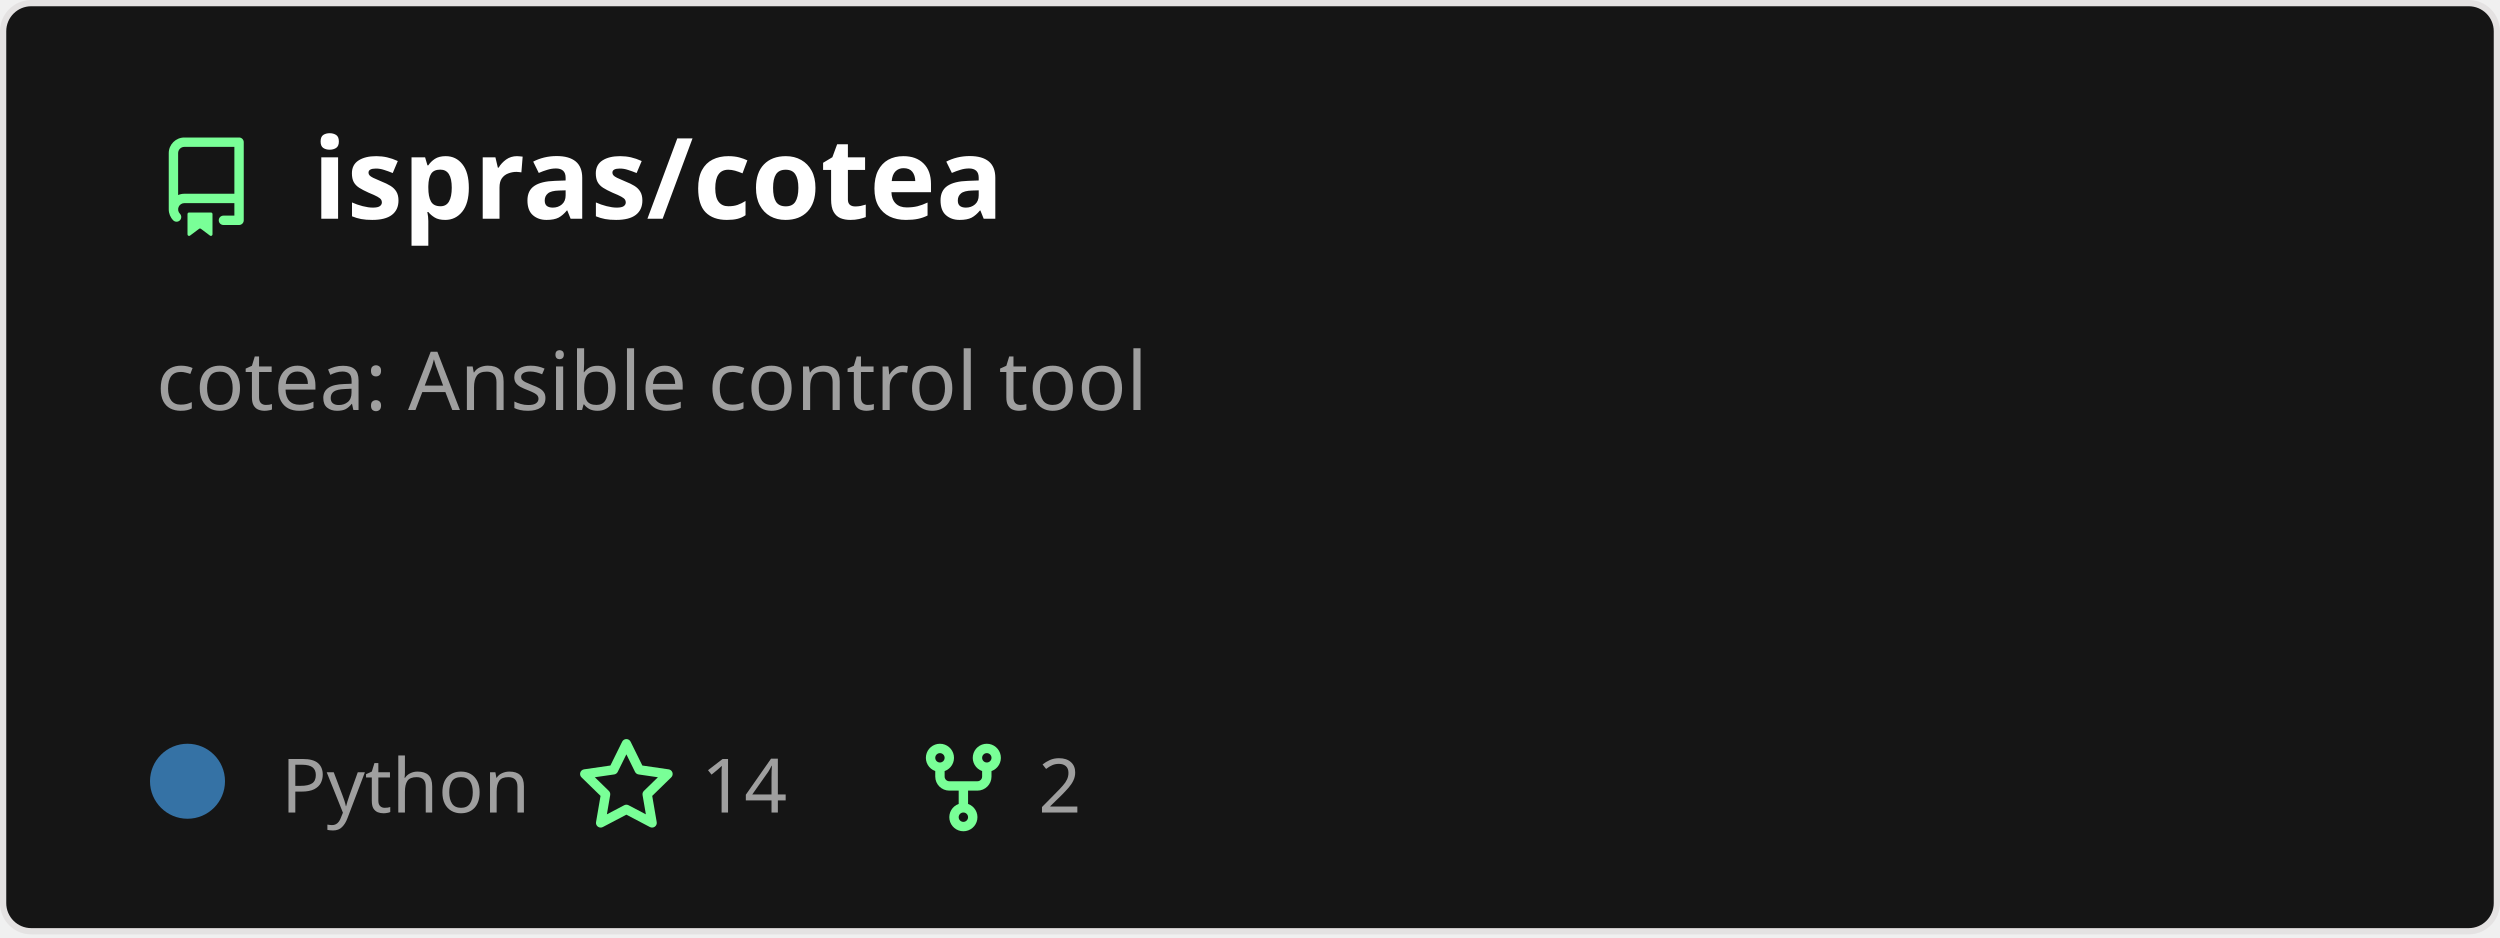
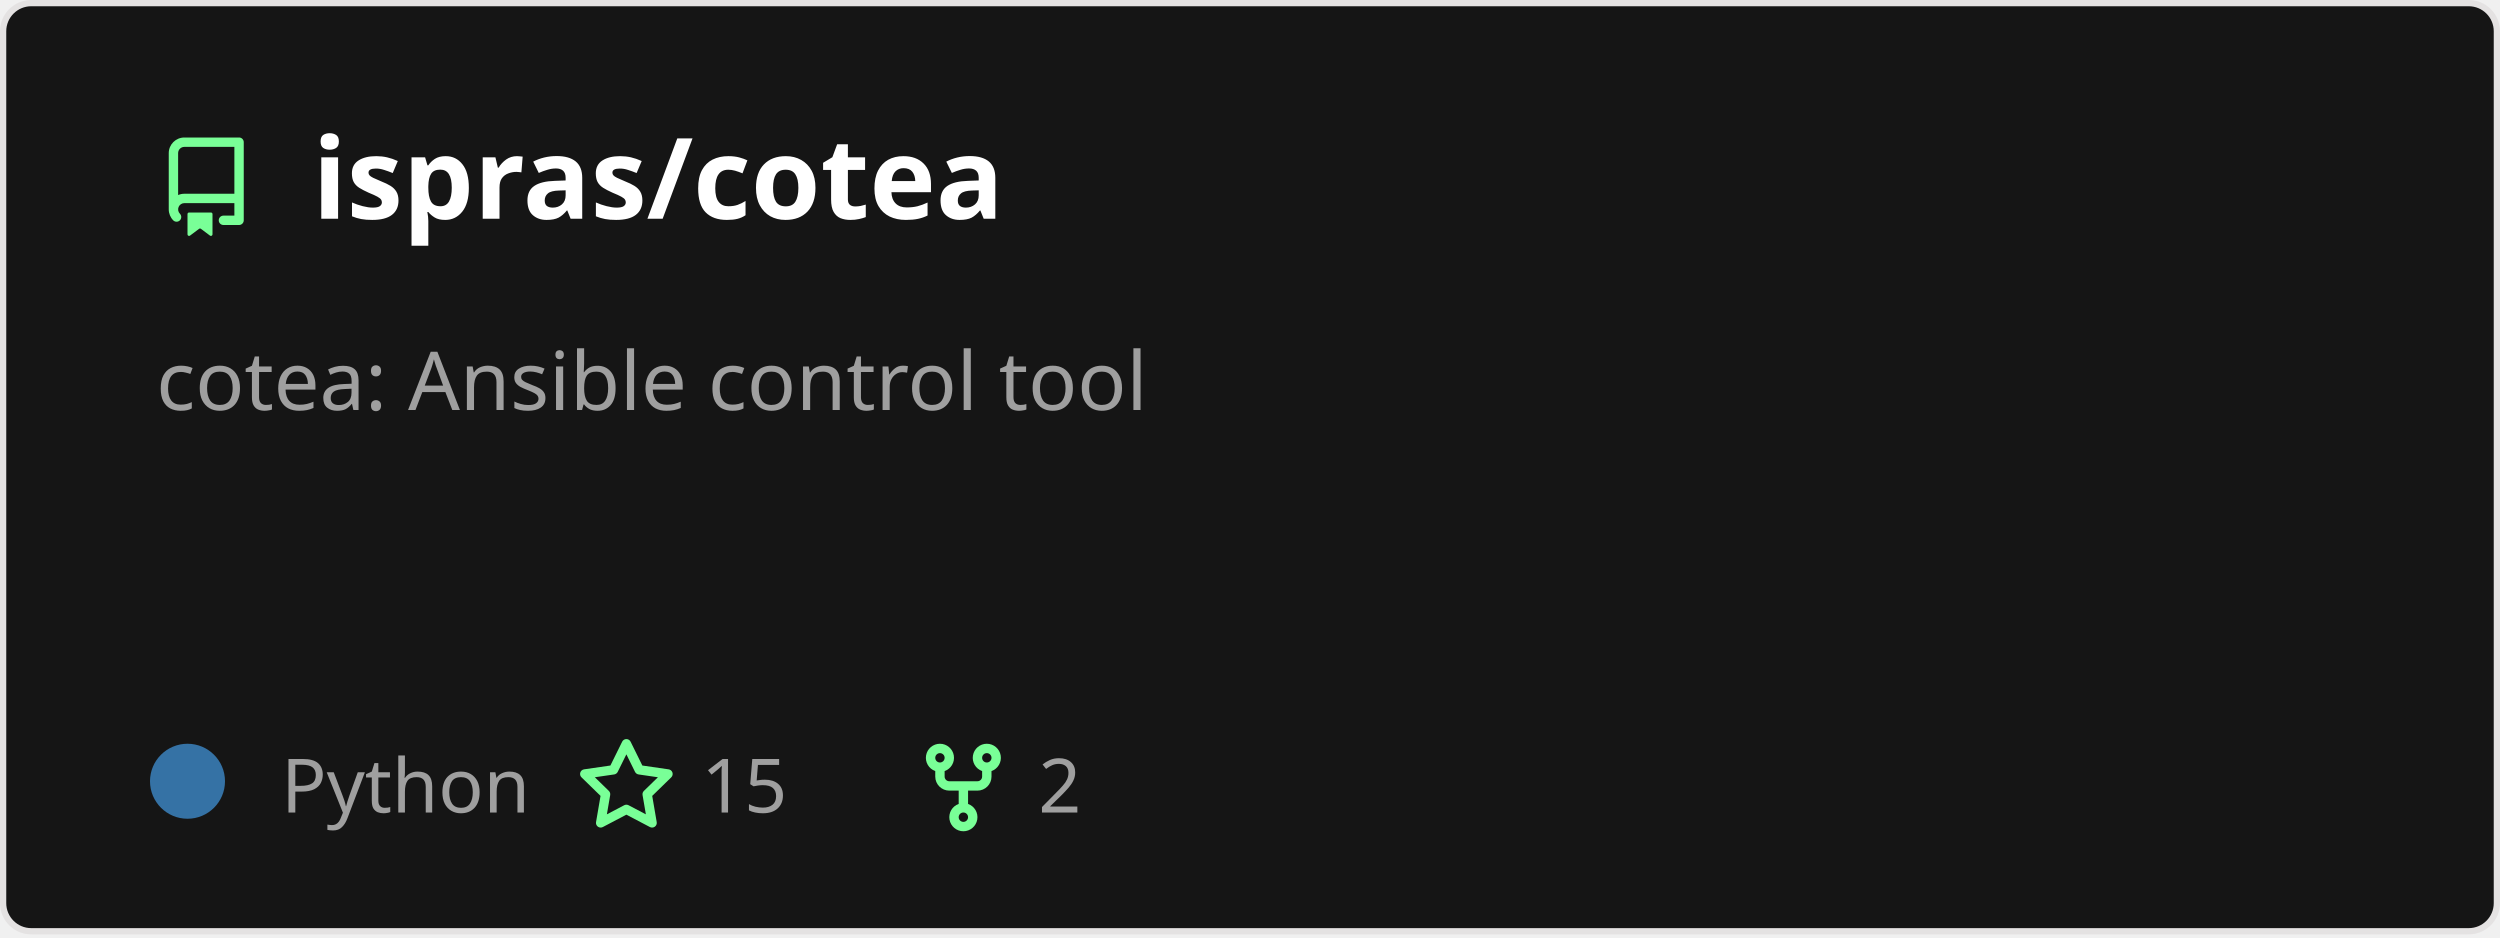
<svg xmlns="http://www.w3.org/2000/svg" width="400" height="150" viewBox="0 0 400 150" fill="none" role="img" aria-labelledby="descId">
  <style>
          .header {
            font: 600 18px 'Segoe UI', Ubuntu, Sans-Serif;
            fill: #fff;
            animation: fadeInAnimation 0.8s ease-in-out forwards;
          }
          @supports(-moz-appearance: auto) {
            /* Selector detects Firefox */
            .header { font-size: 15.5px; }
          }
          
    .description {
      font: 400 13px 'Segoe UI', Ubuntu, Sans-Serif;fill: #9f9f9f;
      
    }
    .gray { font: 400 12px 'Segoe UI', Ubuntu, Sans-Serif; fill: #9f9f9f }
    .badge { font: 600 11px 'Segoe UI', Ubuntu, Sans-Serif; }
    .badge rect { opacity: 0.2 }

    .stat { font: 400 12px 'Segoe UI', Ubuntu, Sans-Serif; fill: #9f9f9f }
    .stagger {
      opacity: 0;
      animation: fadeInAnimation 0.3s ease-in-out forwards;
    }
    .not_bold { font-weight: 400 }
    .bold { font-weight: 700 }
    .icon {
      fill: #79ff97;
      display: block;
    }
  

          
      /* Animations */
      @keyframes scaleInAnimation {
        from {
          transform: translate(-5px, 5px) scale(0);
        }
        to {
          transform: translate(-5px, 5px) scale(1);
        }
      }
      @keyframes fadeInAnimation {
        from {
          opacity: 0;
        }
        to {
          opacity: 1;
        }
      }
    
          * { animation-duration: 0s !important; animation-delay: 0s !important; }
        </style>
  <rect data-testid="card-bg" x="0.5" y="0.5" rx="4.5" height="99%" stroke="#e4e2e2" width="399" fill="#151515" stroke-opacity="1" />
  <g data-testid="card-title" transform="translate(25, 35)">
    <g transform="translate(0, 0)">
      <svg class="icon" x="0" y="-13" viewBox="0 0 16 16" version="1.1" width="16" height="16">
        <path fill-rule="evenodd" d="M2 2.5A2.5 2.5 0 014.5 0h8.75a.75.75 0 01.75.75v12.5a.75.75 0 01-.75.75h-2.5a.75.75 0 110-1.5h1.75v-2h-8a1 1 0 00-.714 1.7.75.75 0 01-1.072 1.05A2.495 2.495 0 012 11.5v-9zm10.5-1V9h-8c-.356 0-.694.074-1 .208V2.5a1 1 0 011-1h8zM5 12.25v3.25a.25.25 0 00.4.2l1.45-1.087a.25.25 0 01.3 0L8.6 15.7a.25.25 0 00.4-.2v-3.25a.25.25 0 00-.25-.25h-3.5a.25.25 0 00-.25.25z" />
      </svg>
    </g>
    <g transform="translate(25, 0)">
      <text x="0" y="0" class="header" data-testid="header">ispras/cotea</text>
    </g>
  </g>
  <g data-testid="main-card-body" transform="translate(0, 55)">
    <text class="description" x="25" y="-5">
      <tspan dy="1.2em" x="25">cotea: Ansible control tool</tspan>
    </text>
    <g transform="translate(30, 75)">
      <g transform="translate(0, 0)">
        <g data-testid="primary-lang">
          <circle data-testid="lang-color" cx="0" cy="-5" r="6" fill="#3572A5" />
          <text data-testid="lang-name" class="gray" x="15">Python</text>
        </g>
      </g>
      <g transform="translate(62.22, 0)">
        <g transform="translate(0, 0)">
          <svg class="icon" y="-12" viewBox="0 0 16 16" version="1.1" width="16" height="16">
            <path fill-rule="evenodd" d="M8 .25a.75.75 0 01.673.418l1.882 3.815 4.21.612a.75.75 0 01.416 1.279l-3.046 2.97.719 4.192a.75.75 0 01-1.088.791L8 12.347l-3.766 1.98a.75.75 0 01-1.088-.79l.72-4.194L.818 6.374a.75.75 0 01.416-1.28l4.21-.611L7.327.668A.75.75 0 018 .25zm0 2.445L6.615 5.5a.75.75 0 01-.564.41l-3.097.45 2.24 2.184a.75.75 0 01.216.664l-.528 3.084 2.769-1.456a.75.75 0 01.698 0l2.77 1.456-.53-3.084a.75.75 0 01.216-.664l2.24-2.183-3.096-.45a.75.75 0 01-.564-.41L8 2.694v.001z" />
          </svg>
        </g>
        <g transform="translate(20, 0)">
-           <text data-testid="stargazers" class="gray">14</text>
+           <text data-testid="stargazers" class="gray">15</text>
        </g>
      </g>
      <g transform="translate(116.14, 0)">
        <g transform="translate(0, 0)">
          <svg class="icon" y="-12" viewBox="0 0 16 16" version="1.1" width="16" height="16">
            <path fill-rule="evenodd" d="M5 3.25a.75.75 0 11-1.5 0 .75.75 0 011.5 0zm0 2.122a2.25 2.25 0 10-1.5 0v.878A2.25 2.25 0 005.75 8.5h1.5v2.128a2.251 2.251 0 101.5 0V8.5h1.5a2.25 2.25 0 002.25-2.25v-.878a2.25 2.25 0 10-1.5 0v.878a.75.75 0 01-.75.75h-4.5A.75.75 0 015 6.25v-.878zm3.75 7.378a.75.75 0 11-1.5 0 .75.75 0 011.5 0zm3-8.75a.75.75 0 100-1.5.75.75 0 000 1.5z" />
          </svg>
        </g>
        <g transform="translate(20, 0)">
          <text data-testid="forkcount" class="gray">2</text>
        </g>
      </g>
    </g>
    <svg x="0" y="0">
      <g transform="translate(-3, 98)">
      
    </g>
    </svg>
  </g>
</svg>
